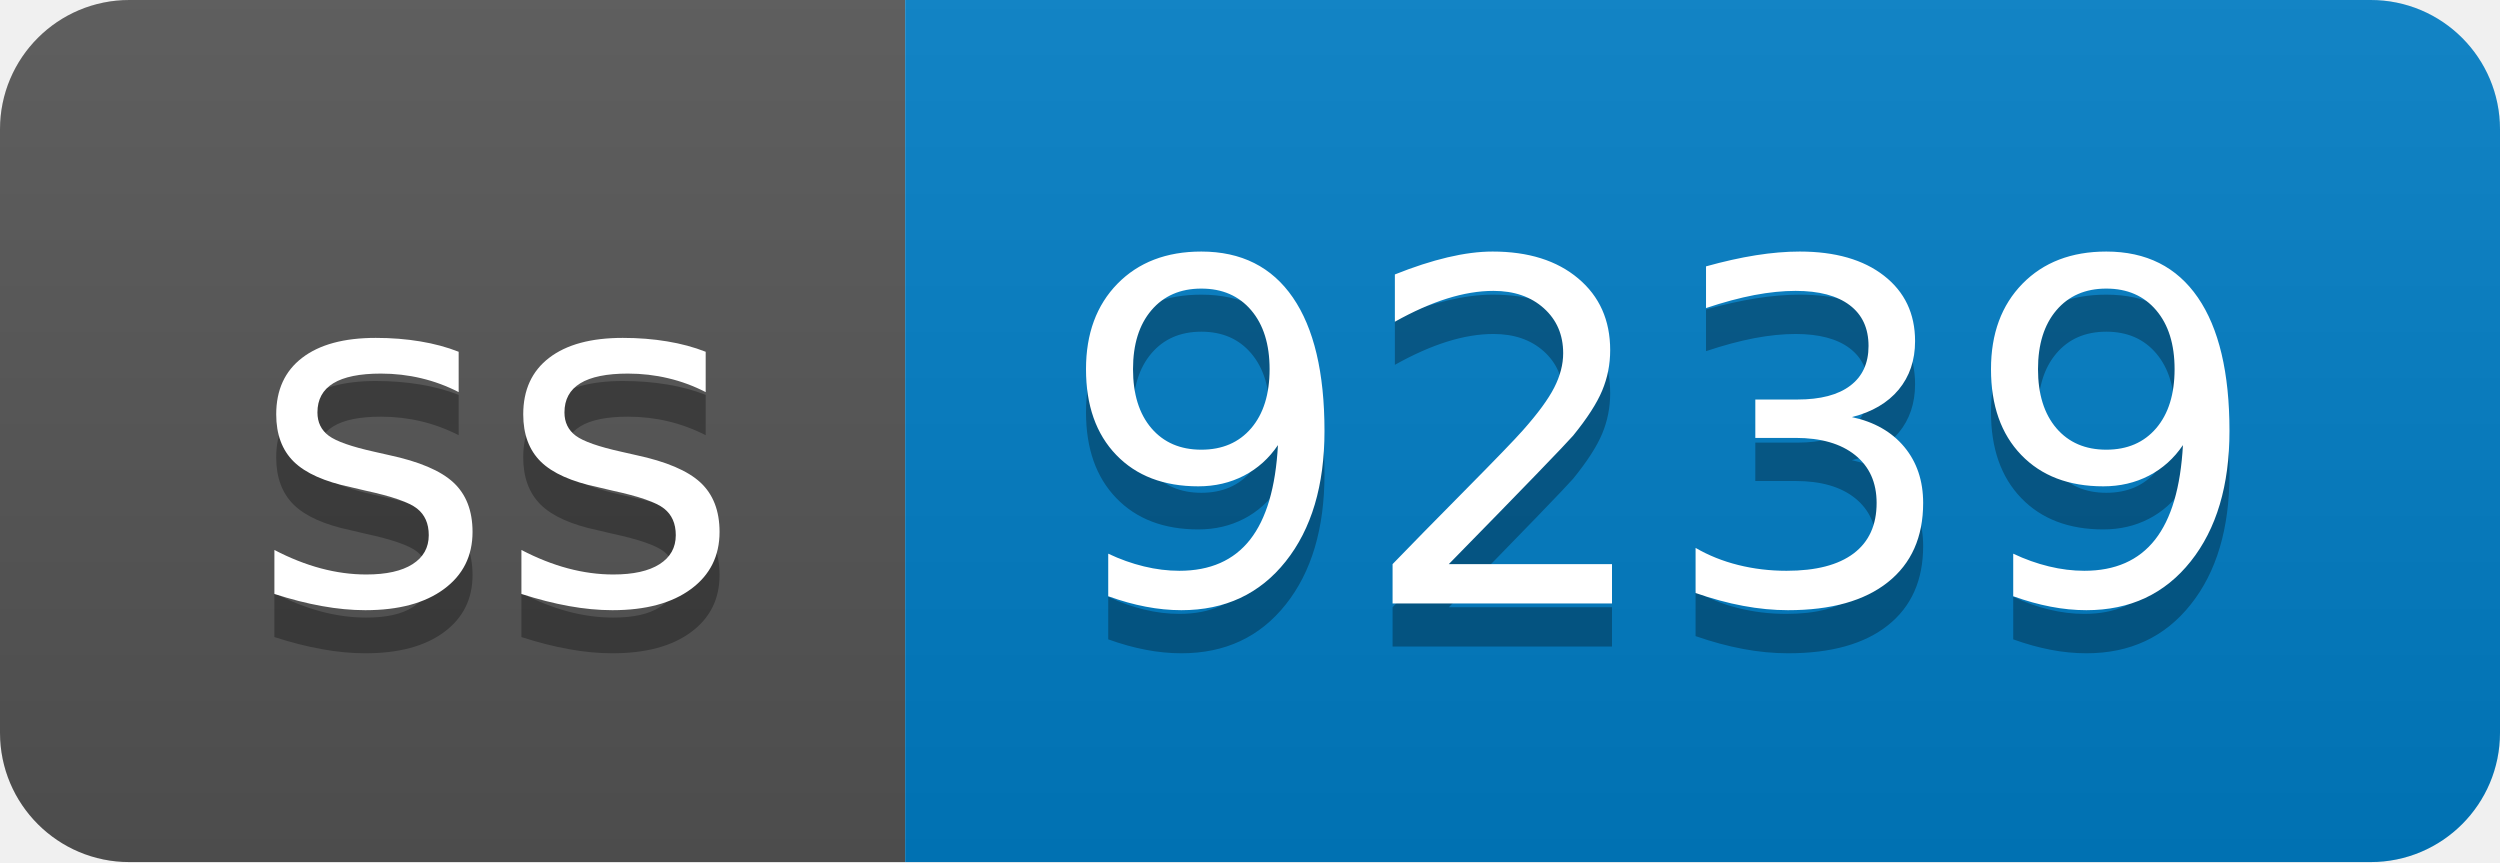
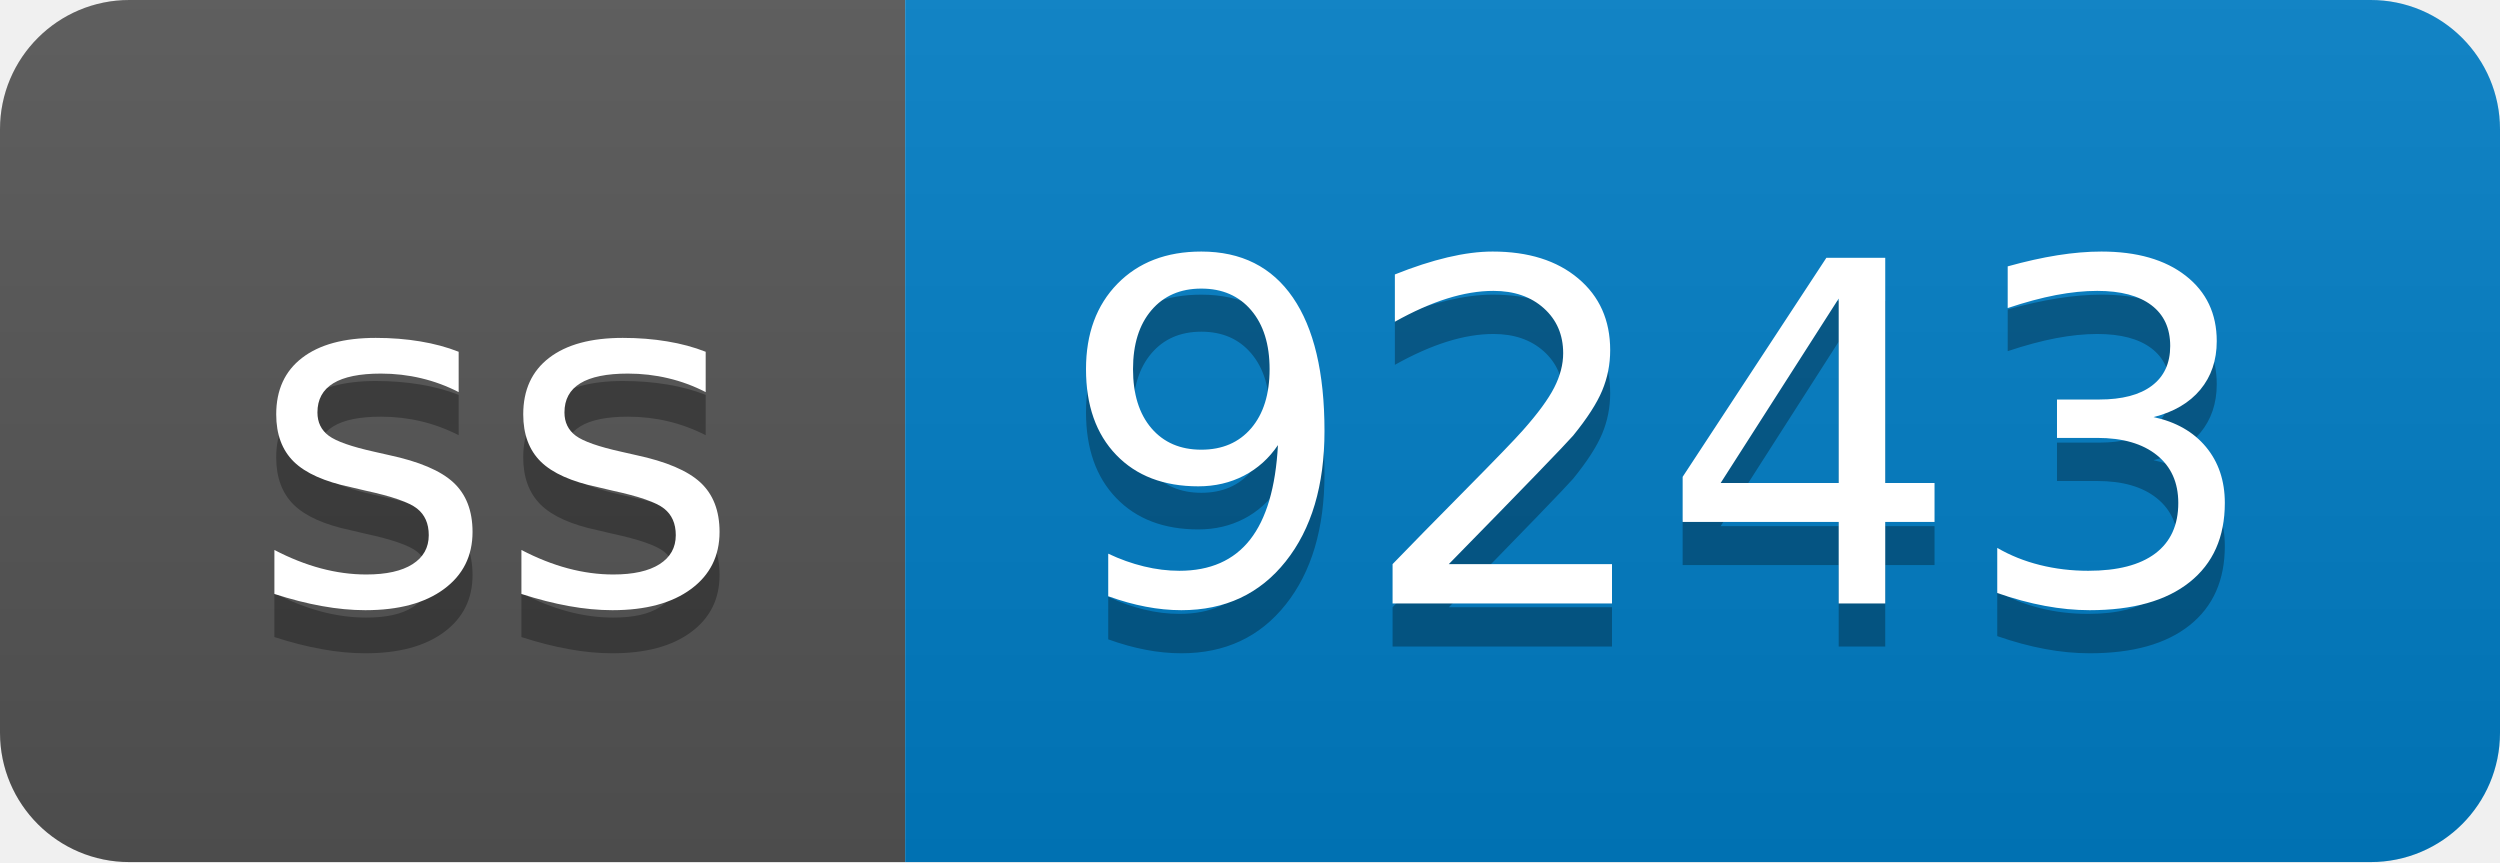
- <svg xmlns="http://www.w3.org/2000/svg" width="58" height="20" role="img" aria-label="ss: 9239">
+ <svg xmlns="http://www.w3.org/2000/svg" width="58" height="20" role="img" aria-label="ss: 9243">
  <linearGradient id="s" x2="0" y2="100%">
    <stop offset="0" stop-color="#bbb" stop-opacity=".1" />
    <stop offset="1" stop-opacity=".1" />
  </linearGradient>
  <clipPath id="r">
    <rect width="58" height="20" rx="3" fill="#fff" />
  </clipPath>
  <g clip-path="url(#r)">
    <rect width="21" height="20" fill="#555" />
    <rect x="21" width="37" height="20" fill="#007ec6" />
    <rect width="58" height="20" fill="url(#s)" />
  </g>
  <g fill="#fff" text-anchor="middle" font-family="Verdana,Geneva,DejaVu Sans,sans-serif" text-rendering="geometricPrecision" font-size="110">
    <text aria-hidden="true" x="115" y="150" fill="#010101" fill-opacity=".3" transform="scale(.1)" textLength="110">ss</text>
    <text x="115" y="140" transform="scale(.1)" fill="#fff" textLength="110">ss</text>
-     <text aria-hidden="true" x="385" y="150" fill="#010101" fill-opacity=".3" transform="scale(.1)" textLength="270">9239</text>
-     <text x="385" y="140" transform="scale(.1)" fill="#fff" textLength="270">9239</text>
+     <text aria-hidden="true" x="385" y="150" fill="#010101" fill-opacity=".3" transform="scale(.1)" textLength="270">9243</text>
+     <text x="385" y="140" transform="scale(.1)" fill="#fff" textLength="270">9243</text>
  </g>
</svg>
